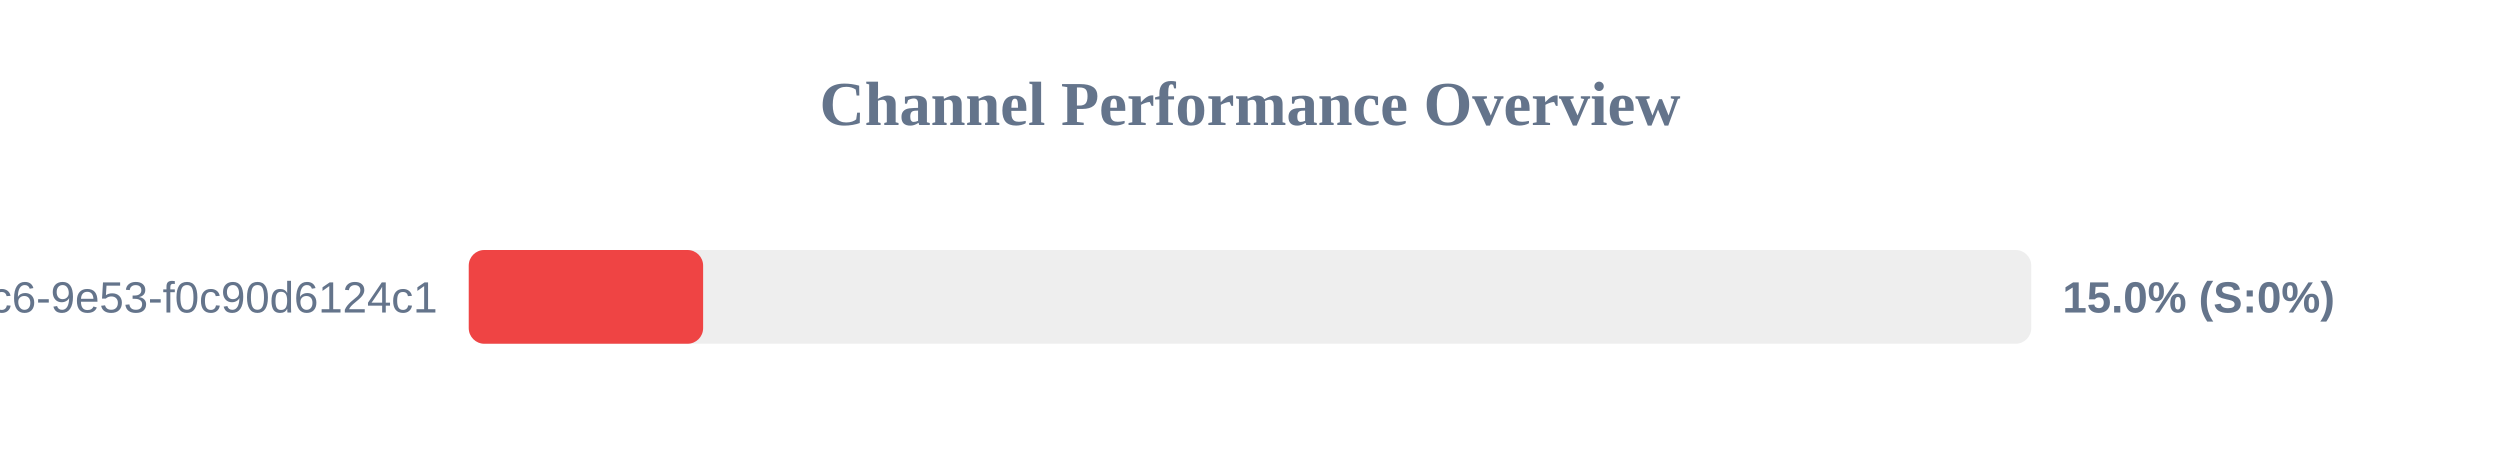
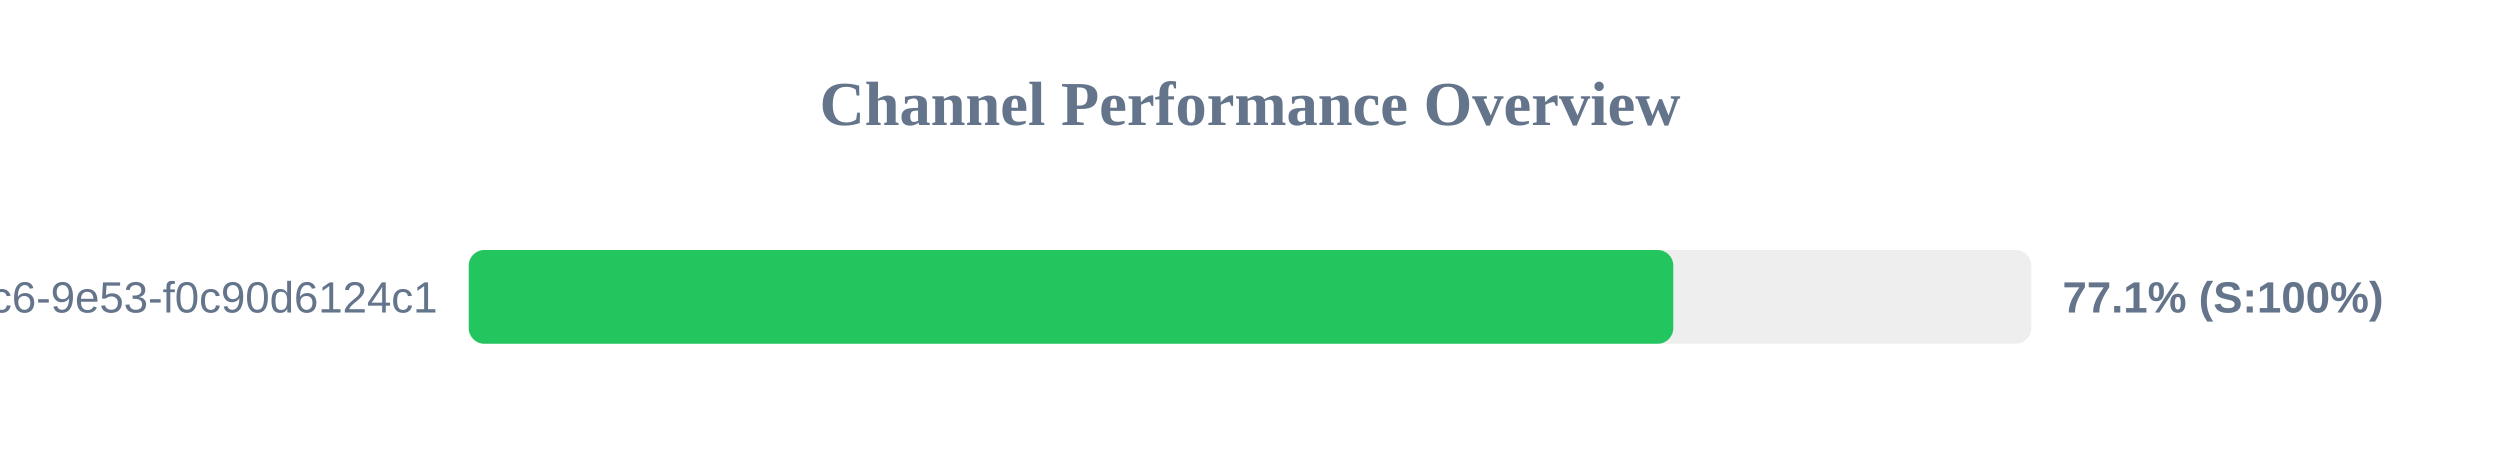
<svg xmlns="http://www.w3.org/2000/svg" width="800" height="150" version="1.1">
  <style>
        .row { font: 14px Arial; fill: #64748b; }
        .score { font: bold 14px Arial; fill: #64748b; }
    </style>
  <text x="400" y="40" text-anchor="middle" font-size="20px" font-weight="bold" fill="#64748b">Channel Performance Overview</text>
  <rect x="150" y="80" width="500" height="30" fill="#eee" rx="5" />
-   <rect x="150" y="80" width="75.0" height="30" fill="#ef4444" rx="5" />
+   <rect x="150" y="80" width="385.45" height="30" fill="#22c55e" rx="5" />
  <text x="140" y="100" text-anchor="end" class="row">?uuid=4685eb2a-5ddb-4dc6-9e53-f0c90d6124c1</text>
-   <text x="660" y="100" text-anchor="start" class="score">15.0% (S:0%)</text>
+   <text x="660" y="100" text-anchor="start" class="score">77.1% (S:100%)</text>
</svg>
